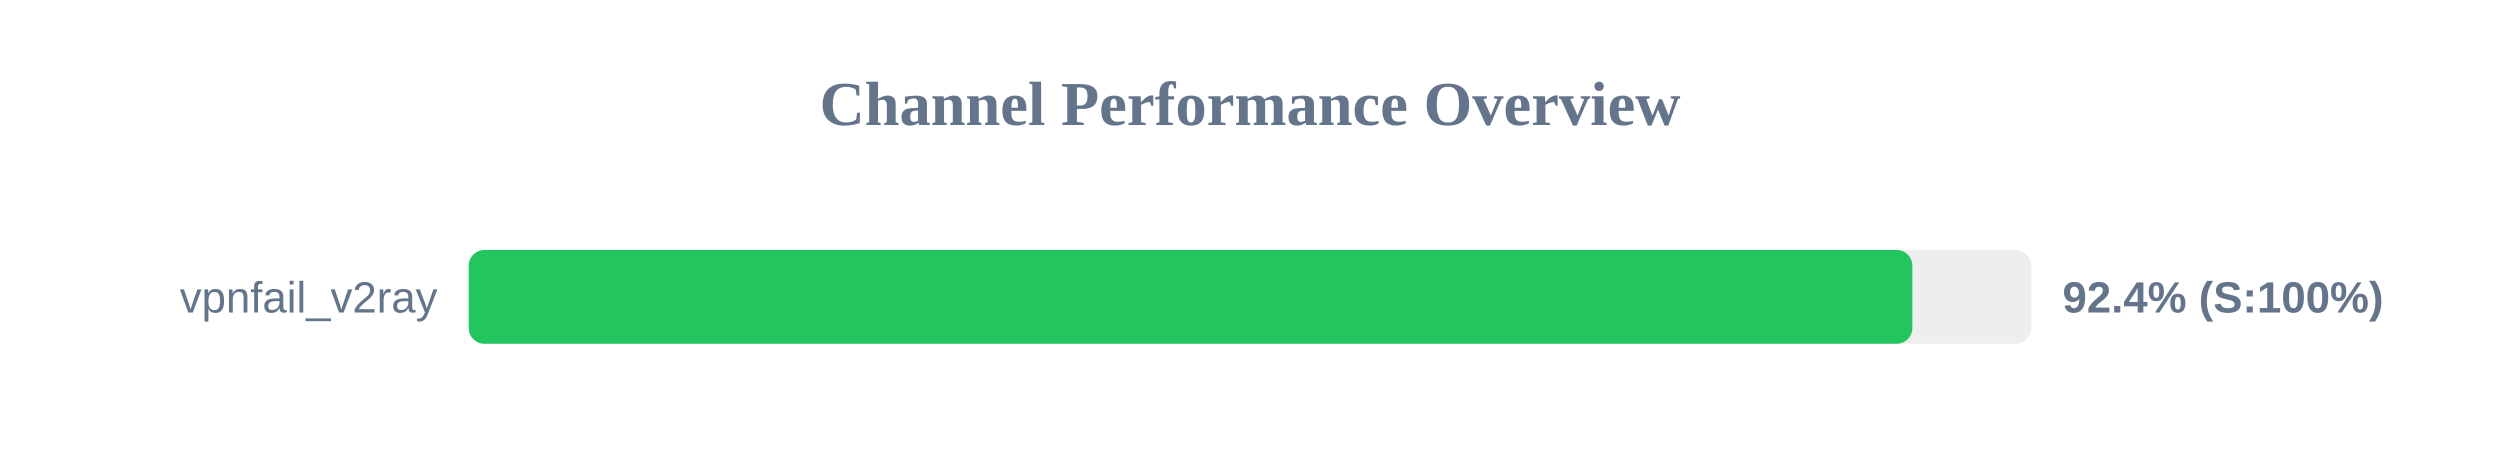
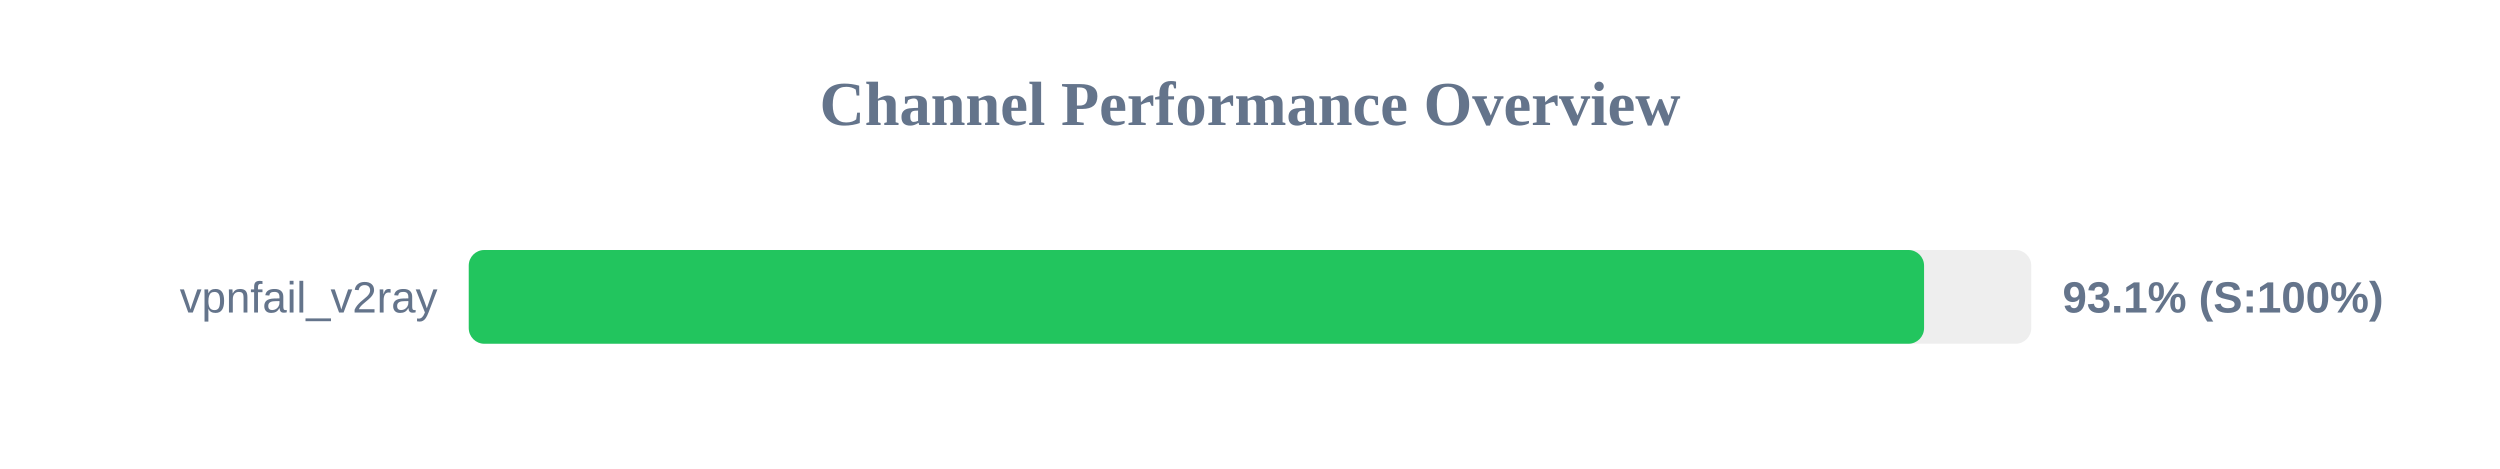
<svg xmlns="http://www.w3.org/2000/svg" width="800" height="150" version="1.1">
  <style>
        .row { font: 14px Arial; fill: #64748b; }
        .score { font: bold 14px Arial; fill: #64748b; }
    </style>
  <text x="400" y="40" text-anchor="middle" font-size="20px" font-weight="bold" fill="#64748b">Channel Performance Overview</text>
  <rect x="150" y="80" width="500" height="30" fill="#eee" rx="5" />
-   <rect x="150" y="80" width="461.95" height="30" fill="#22c55e" rx="5" />
+   <rect x="150" y="80" width="465.7" height="30" fill="#22c55e" rx="5" />
  <text x="140" y="100" text-anchor="end" class="row">vpnfail_v2ray</text>
-   <text x="660" y="100" text-anchor="start" class="score">92.4% (S:100%)</text>
+   <text x="660" y="100" text-anchor="start" class="score">93.1% (S:100%)</text>
</svg>
